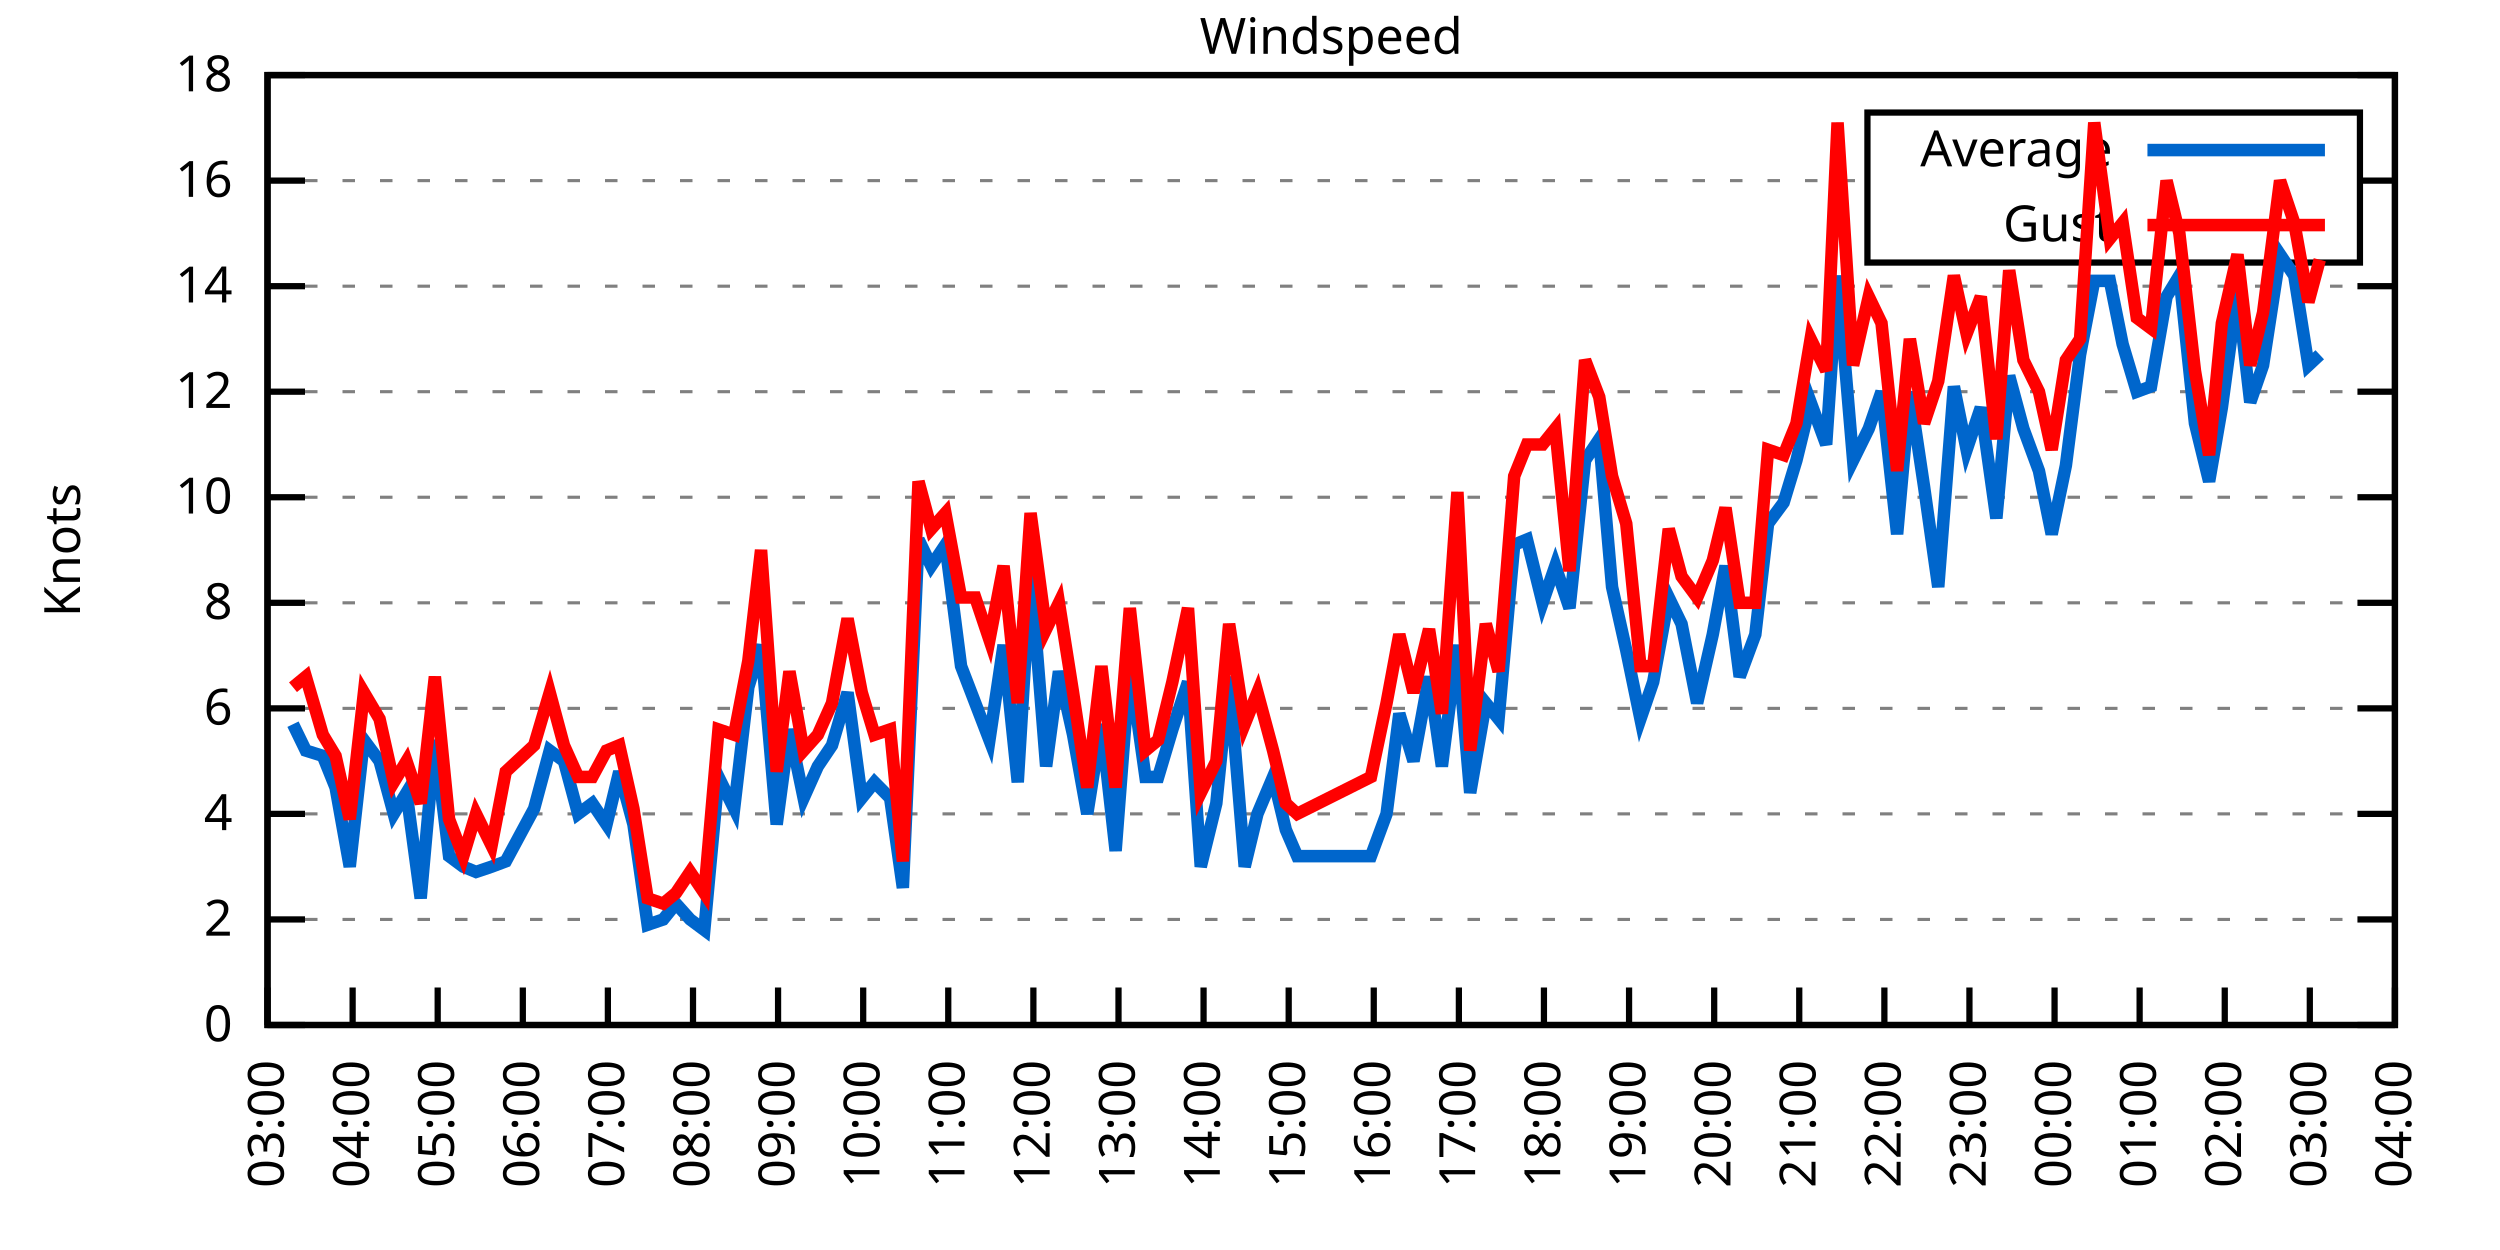
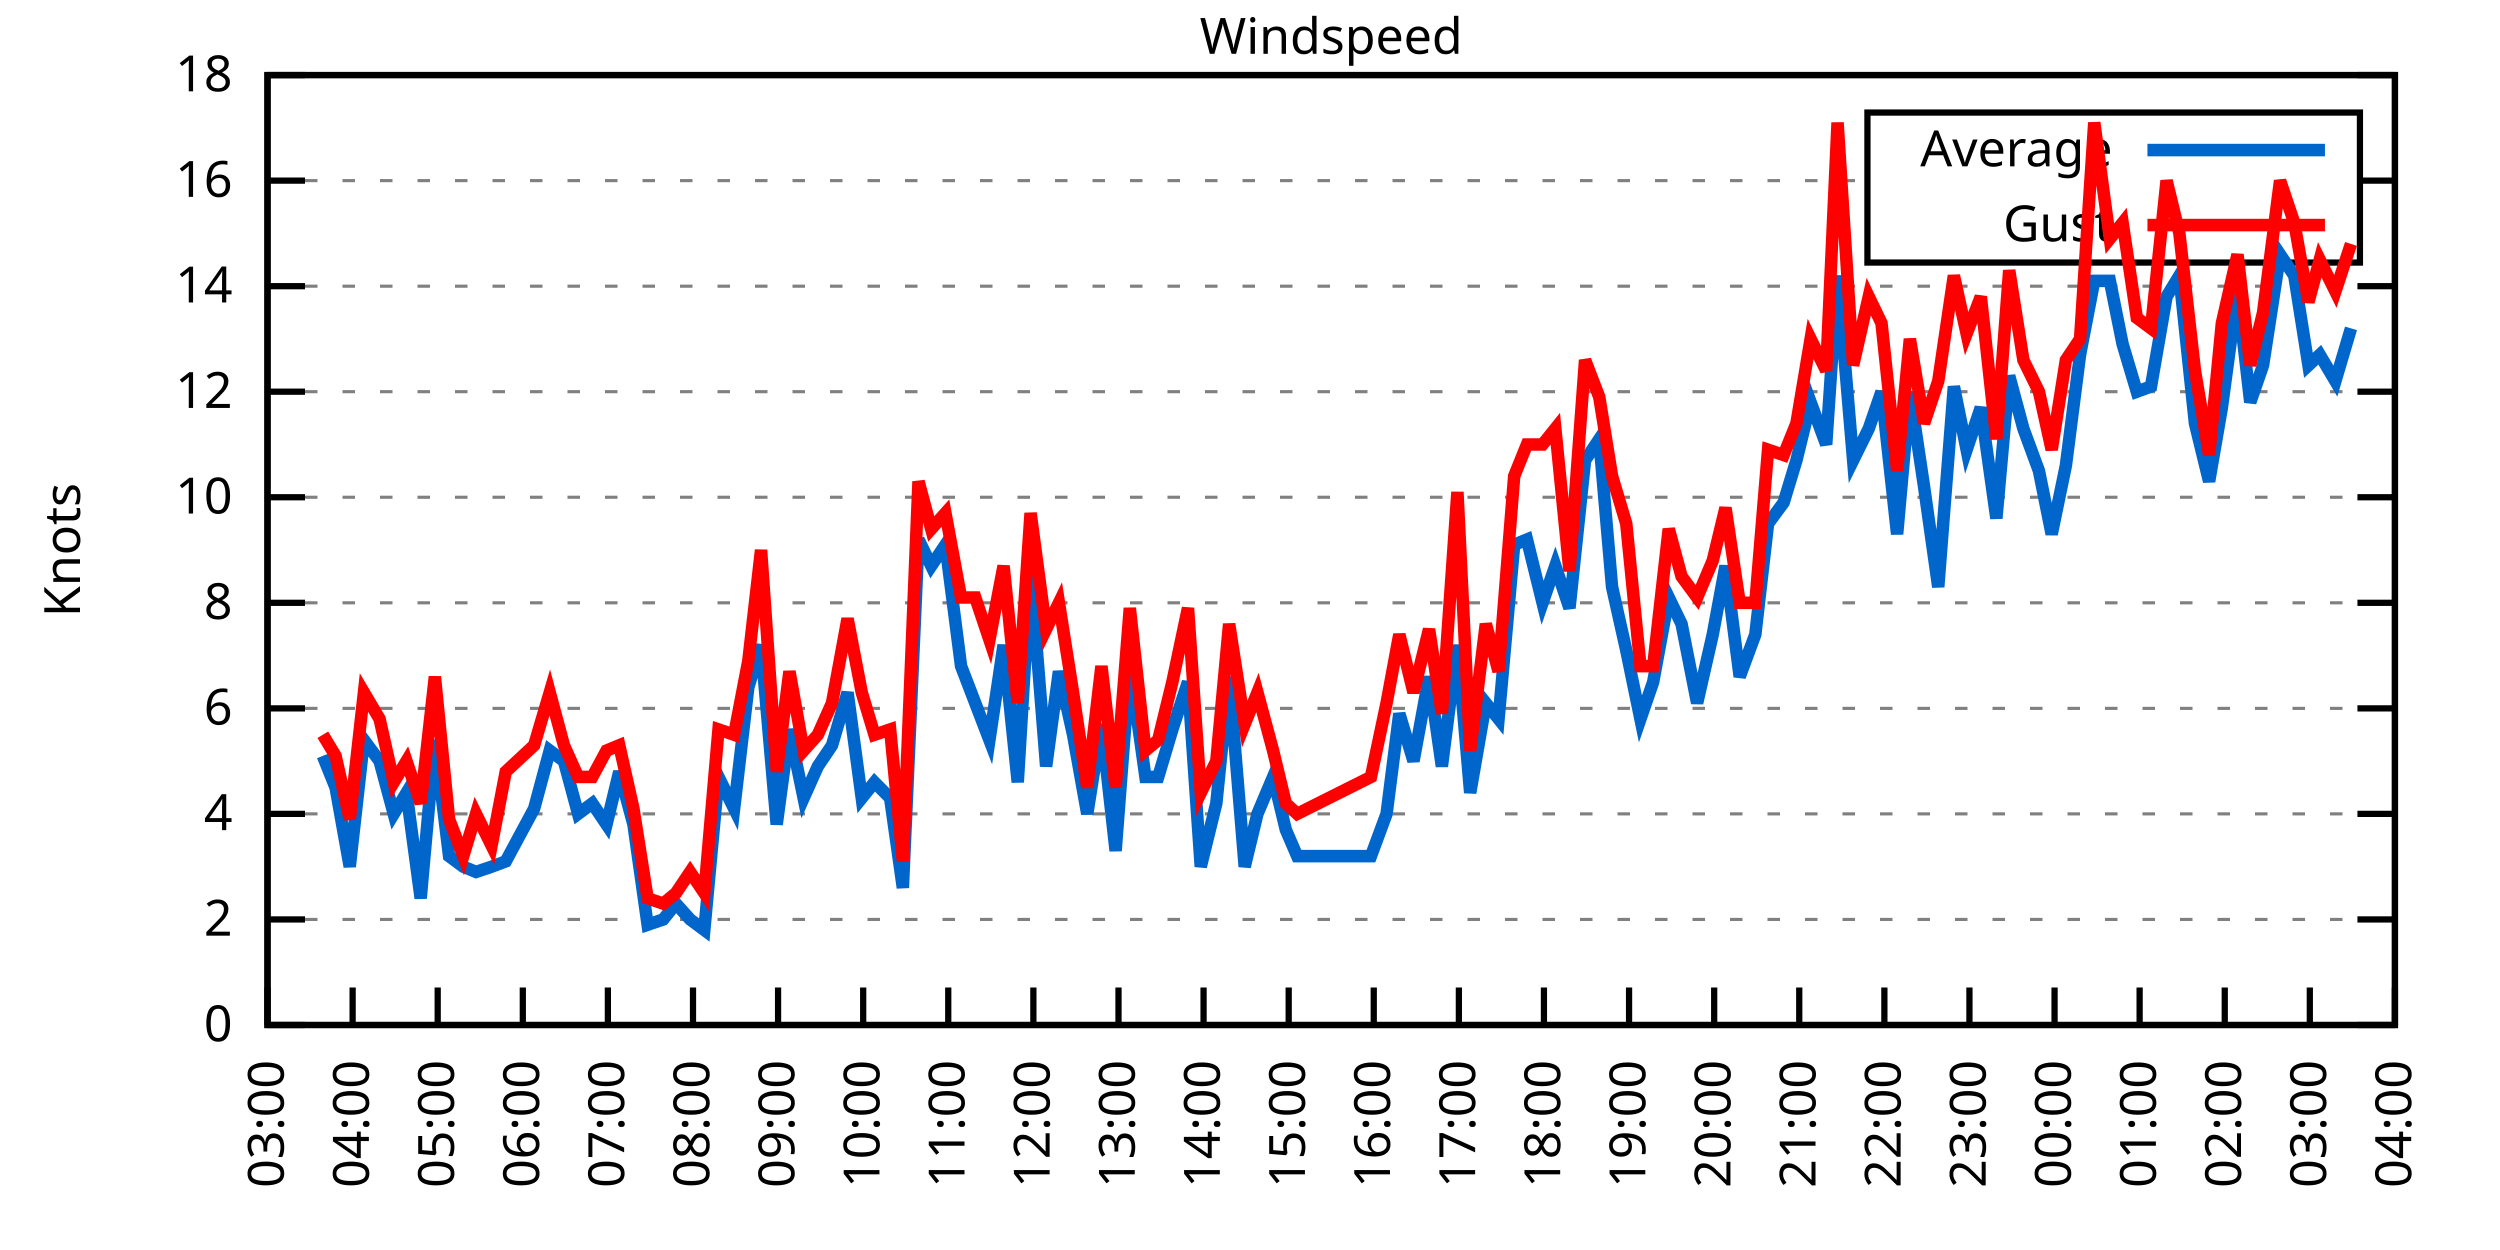
<svg xmlns="http://www.w3.org/2000/svg" xmlns:xlink="http://www.w3.org/1999/xlink" width="400" height="200" viewBox="0 0 400 200">
  <g id="gnuplot_canvas">
    <rect x="0" y="0" width="400" height="200" fill="none" />
    <defs>
      <circle id="gpDot" r="0.5" stroke-width="0.5" stroke="currentColor" />
      <path id="gpPt0" stroke-width="0.333" stroke="currentColor" d="M-1,0 h2 M0,-1 v2" />
      <path id="gpPt1" stroke-width="0.333" stroke="currentColor" d="M-1,-1 L1,1 M1,-1 L-1,1" />
      <path id="gpPt2" stroke-width="0.333" stroke="currentColor" d="M-1,0 L1,0 M0,-1 L0,1 M-1,-1 L1,1 M-1,1 L1,-1" />
      <rect id="gpPt3" stroke-width="0.333" stroke="currentColor" x="-1" y="-1" width="2" height="2" />
      <rect id="gpPt4" stroke-width="0.333" stroke="currentColor" fill="currentColor" x="-1" y="-1" width="2" height="2" />
      <circle id="gpPt5" stroke-width="0.333" stroke="currentColor" cx="0" cy="0" r="1" />
      <use xlink:href="#gpPt5" id="gpPt6" fill="currentColor" stroke="none" />
      <path id="gpPt7" stroke-width="0.333" stroke="currentColor" d="M0,-1.33 L-1.33,0.67 L1.33,0.67 z" />
      <use xlink:href="#gpPt7" id="gpPt8" fill="currentColor" stroke="none" />
      <use xlink:href="#gpPt7" id="gpPt9" stroke="currentColor" transform="rotate(180)" />
      <use xlink:href="#gpPt9" id="gpPt10" fill="currentColor" stroke="none" />
      <use xlink:href="#gpPt3" id="gpPt11" stroke="currentColor" transform="rotate(45)" />
      <use xlink:href="#gpPt11" id="gpPt12" fill="currentColor" stroke="none" />
      <path id="gpPt13" stroke-width="0.333" stroke="currentColor" d="M0,1.330 L1.265,0.411 L0.782,-1.067 L-0.782,-1.076 L-1.265,0.411 z" />
      <use xlink:href="#gpPt13" id="gpPt14" fill="currentColor" stroke="none" />
      <filter id="textbox" filterUnits="objectBoundingBox" x="0" y="0" height="1" width="1">
        <feFlood flood-color="white" flood-opacity="1" result="bgnd" />
        <feComposite in="SourceGraphic" in2="bgnd" operator="atop" />
      </filter>
      <filter id="greybox" filterUnits="objectBoundingBox" x="0" y="0" height="1" width="1">
        <feFlood flood-color="lightgrey" flood-opacity="1" result="grey" />
        <feComposite in="SourceGraphic" in2="grey" operator="atop" />
      </filter>
    </defs>
    <g fill="none" color="white" stroke="currentColor" stroke-width="1.00" stroke-linecap="butt" stroke-linejoin="miter">
</g>
    <g fill="none" color="black" stroke="currentColor" stroke-width="1.00" stroke-linecap="butt" stroke-linejoin="miter">
      <g stroke="none" shape-rendering="crispEdges">
        <polygon fill="rgb(255, 255, 255)" points="42.80,164.00 383.18,164.00 383.18,12.02 42.80,12.02 " />
      </g>
    </g>
    <g fill="none" color="black" stroke="currentColor" stroke-width="1.00" stroke-linecap="butt" stroke-linejoin="miter">
</g>
    <g fill="none" color="black" stroke="black" stroke-width="0.50" stroke-linecap="butt" stroke-linejoin="miter">
</g>
    <g fill="none" color="gray" stroke="currentColor" stroke-width="0.50" stroke-linecap="butt" stroke-linejoin="miter">
      <path stroke="gray" stroke-dasharray="2,4" class="gridline" d="M42.80,164.00 L383.19,164.00  " />
    </g>
    <g fill="none" color="gray" stroke="gray" stroke-width="1.00" stroke-linecap="butt" stroke-linejoin="miter">
</g>
    <g fill="none" color="black" stroke="currentColor" stroke-width="1.00" stroke-linecap="butt" stroke-linejoin="miter">
      <path stroke="black" d="M42.80,164.00 L48.80,164.00 M383.19,164.00 L377.19,164.00  " />
      <g transform="translate(37.20,166.60)" stroke="none" fill="black" font-family="Sans" font-size="8.00" text-anchor="end">
        <text>
          <tspan font-family="Sans"> 0</tspan>
        </text>
      </g>
    </g>
    <g fill="none" color="black" stroke="currentColor" stroke-width="1.00" stroke-linecap="butt" stroke-linejoin="miter">
</g>
    <g fill="none" color="black" stroke="black" stroke-width="0.50" stroke-linecap="butt" stroke-linejoin="miter">
</g>
    <g fill="none" color="gray" stroke="currentColor" stroke-width="0.50" stroke-linecap="butt" stroke-linejoin="miter">
      <path stroke="gray" stroke-dasharray="2,4" class="gridline" d="M42.80,147.11 L383.19,147.11  " />
    </g>
    <g fill="none" color="gray" stroke="gray" stroke-width="1.00" stroke-linecap="butt" stroke-linejoin="miter">
</g>
    <g fill="none" color="black" stroke="currentColor" stroke-width="1.00" stroke-linecap="butt" stroke-linejoin="miter">
      <path stroke="black" d="M42.80,147.11 L48.80,147.11 M383.19,147.11 L377.19,147.11  " />
      <g transform="translate(37.20,149.71)" stroke="none" fill="black" font-family="Sans" font-size="8.00" text-anchor="end">
        <text>
          <tspan font-family="Sans"> 2</tspan>
        </text>
      </g>
    </g>
    <g fill="none" color="black" stroke="currentColor" stroke-width="1.00" stroke-linecap="butt" stroke-linejoin="miter">
</g>
    <g fill="none" color="black" stroke="black" stroke-width="0.50" stroke-linecap="butt" stroke-linejoin="miter">
</g>
    <g fill="none" color="gray" stroke="currentColor" stroke-width="0.50" stroke-linecap="butt" stroke-linejoin="miter">
      <path stroke="gray" stroke-dasharray="2,4" class="gridline" d="M42.80,130.22 L383.19,130.22  " />
    </g>
    <g fill="none" color="gray" stroke="gray" stroke-width="1.00" stroke-linecap="butt" stroke-linejoin="miter">
</g>
    <g fill="none" color="black" stroke="currentColor" stroke-width="1.00" stroke-linecap="butt" stroke-linejoin="miter">
      <path stroke="black" d="M42.80,130.22 L48.80,130.22 M383.19,130.22 L377.19,130.22  " />
      <g transform="translate(37.20,132.82)" stroke="none" fill="black" font-family="Sans" font-size="8.00" text-anchor="end">
        <text>
          <tspan font-family="Sans"> 4</tspan>
        </text>
      </g>
    </g>
    <g fill="none" color="black" stroke="currentColor" stroke-width="1.00" stroke-linecap="butt" stroke-linejoin="miter">
</g>
    <g fill="none" color="black" stroke="black" stroke-width="0.50" stroke-linecap="butt" stroke-linejoin="miter">
</g>
    <g fill="none" color="gray" stroke="currentColor" stroke-width="0.50" stroke-linecap="butt" stroke-linejoin="miter">
      <path stroke="gray" stroke-dasharray="2,4" class="gridline" d="M42.80,113.34 L383.19,113.34  " />
    </g>
    <g fill="none" color="gray" stroke="gray" stroke-width="1.00" stroke-linecap="butt" stroke-linejoin="miter">
</g>
    <g fill="none" color="black" stroke="currentColor" stroke-width="1.00" stroke-linecap="butt" stroke-linejoin="miter">
      <path stroke="black" d="M42.80,113.34 L48.80,113.34 M383.19,113.34 L377.19,113.34  " />
      <g transform="translate(37.20,115.94)" stroke="none" fill="black" font-family="Sans" font-size="8.00" text-anchor="end">
        <text>
          <tspan font-family="Sans"> 6</tspan>
        </text>
      </g>
    </g>
    <g fill="none" color="black" stroke="currentColor" stroke-width="1.00" stroke-linecap="butt" stroke-linejoin="miter">
</g>
    <g fill="none" color="black" stroke="black" stroke-width="0.50" stroke-linecap="butt" stroke-linejoin="miter">
</g>
    <g fill="none" color="gray" stroke="currentColor" stroke-width="0.50" stroke-linecap="butt" stroke-linejoin="miter">
      <path stroke="gray" stroke-dasharray="2,4" class="gridline" d="M42.80,96.45 L383.19,96.45  " />
    </g>
    <g fill="none" color="gray" stroke="gray" stroke-width="1.00" stroke-linecap="butt" stroke-linejoin="miter">
</g>
    <g fill="none" color="black" stroke="currentColor" stroke-width="1.00" stroke-linecap="butt" stroke-linejoin="miter">
      <path stroke="black" d="M42.80,96.45 L48.80,96.45 M383.19,96.45 L377.19,96.45  " />
      <g transform="translate(37.20,99.05)" stroke="none" fill="black" font-family="Sans" font-size="8.00" text-anchor="end">
        <text>
          <tspan font-family="Sans"> 8</tspan>
        </text>
      </g>
    </g>
    <g fill="none" color="black" stroke="currentColor" stroke-width="1.00" stroke-linecap="butt" stroke-linejoin="miter">
</g>
    <g fill="none" color="black" stroke="black" stroke-width="0.50" stroke-linecap="butt" stroke-linejoin="miter">
</g>
    <g fill="none" color="gray" stroke="currentColor" stroke-width="0.50" stroke-linecap="butt" stroke-linejoin="miter">
      <path stroke="gray" stroke-dasharray="2,4" class="gridline" d="M42.80,79.56 L383.19,79.56  " />
    </g>
    <g fill="none" color="gray" stroke="gray" stroke-width="1.00" stroke-linecap="butt" stroke-linejoin="miter">
</g>
    <g fill="none" color="black" stroke="currentColor" stroke-width="1.00" stroke-linecap="butt" stroke-linejoin="miter">
      <path stroke="black" d="M42.80,79.56 L48.80,79.56 M383.19,79.56 L377.19,79.56  " />
      <g transform="translate(37.20,82.16)" stroke="none" fill="black" font-family="Sans" font-size="8.00" text-anchor="end">
        <text>
          <tspan font-family="Sans"> 10</tspan>
        </text>
      </g>
    </g>
    <g fill="none" color="black" stroke="currentColor" stroke-width="1.00" stroke-linecap="butt" stroke-linejoin="miter">
</g>
    <g fill="none" color="black" stroke="black" stroke-width="0.50" stroke-linecap="butt" stroke-linejoin="miter">
</g>
    <g fill="none" color="gray" stroke="currentColor" stroke-width="0.50" stroke-linecap="butt" stroke-linejoin="miter">
      <path stroke="gray" stroke-dasharray="2,4" class="gridline" d="M42.80,62.67 L383.19,62.67  " />
    </g>
    <g fill="none" color="gray" stroke="gray" stroke-width="1.00" stroke-linecap="butt" stroke-linejoin="miter">
</g>
    <g fill="none" color="black" stroke="currentColor" stroke-width="1.00" stroke-linecap="butt" stroke-linejoin="miter">
      <path stroke="black" d="M42.80,62.67 L48.80,62.67 M383.19,62.67 L377.19,62.67  " />
      <g transform="translate(37.20,65.27)" stroke="none" fill="black" font-family="Sans" font-size="8.00" text-anchor="end">
        <text>
          <tspan font-family="Sans"> 12</tspan>
        </text>
      </g>
    </g>
    <g fill="none" color="black" stroke="currentColor" stroke-width="1.00" stroke-linecap="butt" stroke-linejoin="miter">
</g>
    <g fill="none" color="black" stroke="black" stroke-width="0.50" stroke-linecap="butt" stroke-linejoin="miter">
</g>
    <g fill="none" color="gray" stroke="currentColor" stroke-width="0.50" stroke-linecap="butt" stroke-linejoin="miter">
      <path stroke="gray" stroke-dasharray="2,4" class="gridline" d="M42.80,45.79 L383.19,45.79  " />
    </g>
    <g fill="none" color="gray" stroke="gray" stroke-width="1.00" stroke-linecap="butt" stroke-linejoin="miter">
</g>
    <g fill="none" color="black" stroke="currentColor" stroke-width="1.00" stroke-linecap="butt" stroke-linejoin="miter">
      <path stroke="black" d="M42.80,45.79 L48.80,45.79 M383.19,45.79 L377.19,45.79  " />
      <g transform="translate(37.20,48.39)" stroke="none" fill="black" font-family="Sans" font-size="8.00" text-anchor="end">
        <text>
          <tspan font-family="Sans"> 14</tspan>
        </text>
      </g>
    </g>
    <g fill="none" color="black" stroke="currentColor" stroke-width="1.00" stroke-linecap="butt" stroke-linejoin="miter">
</g>
    <g fill="none" color="black" stroke="black" stroke-width="0.50" stroke-linecap="butt" stroke-linejoin="miter">
</g>
    <g fill="none" color="gray" stroke="currentColor" stroke-width="0.50" stroke-linecap="butt" stroke-linejoin="miter">
      <path stroke="gray" stroke-dasharray="2,4" class="gridline" d="M42.80,28.90 L298.79,28.90 M377.59,28.90 L383.19,28.90  " />
    </g>
    <g fill="none" color="gray" stroke="gray" stroke-width="1.00" stroke-linecap="butt" stroke-linejoin="miter">
</g>
    <g fill="none" color="black" stroke="currentColor" stroke-width="1.00" stroke-linecap="butt" stroke-linejoin="miter">
      <path stroke="black" d="M42.80,28.90 L48.80,28.90 M383.19,28.90 L377.19,28.90  " />
      <g transform="translate(37.20,31.50)" stroke="none" fill="black" font-family="Sans" font-size="8.00" text-anchor="end">
        <text>
          <tspan font-family="Sans"> 16</tspan>
        </text>
      </g>
    </g>
    <g fill="none" color="black" stroke="currentColor" stroke-width="1.00" stroke-linecap="butt" stroke-linejoin="miter">
</g>
    <g fill="none" color="black" stroke="black" stroke-width="0.50" stroke-linecap="butt" stroke-linejoin="miter">
</g>
    <g fill="none" color="gray" stroke="currentColor" stroke-width="0.50" stroke-linecap="butt" stroke-linejoin="miter">
      <path stroke="gray" stroke-dasharray="2,4" class="gridline" d="M42.80,12.01 L383.19,12.01  " />
    </g>
    <g fill="none" color="gray" stroke="gray" stroke-width="1.00" stroke-linecap="butt" stroke-linejoin="miter">
</g>
    <g fill="none" color="black" stroke="currentColor" stroke-width="1.00" stroke-linecap="butt" stroke-linejoin="miter">
      <path stroke="black" d="M42.80,12.01 L48.80,12.01 M383.19,12.01 L377.19,12.01  " />
      <g transform="translate(37.20,14.61)" stroke="none" fill="black" font-family="Sans" font-size="8.00" text-anchor="end">
        <text>
          <tspan font-family="Sans"> 18</tspan>
        </text>
      </g>
    </g>
    <g fill="none" color="black" stroke="currentColor" stroke-width="1.00" stroke-linecap="butt" stroke-linejoin="miter">
      <path stroke="black" d="M42.80,164.00 L42.80,158.00  " />
      <g transform="translate(45.40,169.60) rotate(270.00)" stroke="none" fill="black" font-family="Sans" font-size="8.00" text-anchor="end">
        <text>
          <tspan font-family="Sans">03:00</tspan>
        </text>
      </g>
    </g>
    <g fill="none" color="black" stroke="currentColor" stroke-width="1.00" stroke-linecap="butt" stroke-linejoin="miter">
      <path stroke="black" d="M56.42,164.00 L56.42,158.00  " />
      <g transform="translate(59.02,169.60) rotate(270.00)" stroke="none" fill="black" font-family="Sans" font-size="8.00" text-anchor="end">
        <text>
          <tspan font-family="Sans">04:00</tspan>
        </text>
      </g>
    </g>
    <g fill="none" color="black" stroke="currentColor" stroke-width="1.00" stroke-linecap="butt" stroke-linejoin="miter">
      <path stroke="black" d="M70.03,164.00 L70.03,158.00  " />
      <g transform="translate(72.63,169.60) rotate(270.00)" stroke="none" fill="black" font-family="Sans" font-size="8.00" text-anchor="end">
        <text>
          <tspan font-family="Sans">05:00</tspan>
        </text>
      </g>
    </g>
    <g fill="none" color="black" stroke="currentColor" stroke-width="1.00" stroke-linecap="butt" stroke-linejoin="miter">
      <path stroke="black" d="M83.65,164.00 L83.65,158.00  " />
      <g transform="translate(86.25,169.60) rotate(270.00)" stroke="none" fill="black" font-family="Sans" font-size="8.00" text-anchor="end">
        <text>
          <tspan font-family="Sans">06:00</tspan>
        </text>
      </g>
    </g>
    <g fill="none" color="black" stroke="currentColor" stroke-width="1.00" stroke-linecap="butt" stroke-linejoin="miter">
      <path stroke="black" d="M97.26,164.00 L97.26,158.00  " />
      <g transform="translate(99.86,169.60) rotate(270.00)" stroke="none" fill="black" font-family="Sans" font-size="8.00" text-anchor="end">
        <text>
          <tspan font-family="Sans">07:00</tspan>
        </text>
      </g>
    </g>
    <g fill="none" color="black" stroke="currentColor" stroke-width="1.00" stroke-linecap="butt" stroke-linejoin="miter">
      <path stroke="black" d="M110.88,164.00 L110.88,158.00  " />
      <g transform="translate(113.48,169.60) rotate(270.00)" stroke="none" fill="black" font-family="Sans" font-size="8.00" text-anchor="end">
        <text>
          <tspan font-family="Sans">08:00</tspan>
        </text>
      </g>
    </g>
    <g fill="none" color="black" stroke="currentColor" stroke-width="1.00" stroke-linecap="butt" stroke-linejoin="miter">
      <path stroke="black" d="M124.49,164.00 L124.49,158.00  " />
      <g transform="translate(127.09,169.60) rotate(270.00)" stroke="none" fill="black" font-family="Sans" font-size="8.00" text-anchor="end">
        <text>
          <tspan font-family="Sans">09:00</tspan>
        </text>
      </g>
    </g>
    <g fill="none" color="black" stroke="currentColor" stroke-width="1.00" stroke-linecap="butt" stroke-linejoin="miter">
      <path stroke="black" d="M138.11,164.00 L138.11,158.00  " />
      <g transform="translate(140.71,169.60) rotate(270.00)" stroke="none" fill="black" font-family="Sans" font-size="8.00" text-anchor="end">
        <text>
          <tspan font-family="Sans">10:00</tspan>
        </text>
      </g>
    </g>
    <g fill="none" color="black" stroke="currentColor" stroke-width="1.00" stroke-linecap="butt" stroke-linejoin="miter">
      <path stroke="black" d="M151.72,164.00 L151.72,158.00  " />
      <g transform="translate(154.32,169.60) rotate(270.00)" stroke="none" fill="black" font-family="Sans" font-size="8.00" text-anchor="end">
        <text>
          <tspan font-family="Sans">11:00</tspan>
        </text>
      </g>
    </g>
    <g fill="none" color="black" stroke="currentColor" stroke-width="1.00" stroke-linecap="butt" stroke-linejoin="miter">
      <path stroke="black" d="M165.34,164.00 L165.34,158.00  " />
      <g transform="translate(167.94,169.60) rotate(270.00)" stroke="none" fill="black" font-family="Sans" font-size="8.00" text-anchor="end">
        <text>
          <tspan font-family="Sans">12:00</tspan>
        </text>
      </g>
    </g>
    <g fill="none" color="black" stroke="currentColor" stroke-width="1.00" stroke-linecap="butt" stroke-linejoin="miter">
      <path stroke="black" d="M178.96,164.00 L178.96,158.00  " />
      <g transform="translate(181.56,169.60) rotate(270.00)" stroke="none" fill="black" font-family="Sans" font-size="8.00" text-anchor="end">
        <text>
          <tspan font-family="Sans">13:00</tspan>
        </text>
      </g>
    </g>
    <g fill="none" color="black" stroke="currentColor" stroke-width="1.00" stroke-linecap="butt" stroke-linejoin="miter">
      <path stroke="black" d="M192.57,164.00 L192.57,158.00  " />
      <g transform="translate(195.17,169.60) rotate(270.00)" stroke="none" fill="black" font-family="Sans" font-size="8.00" text-anchor="end">
        <text>
          <tspan font-family="Sans">14:00</tspan>
        </text>
      </g>
    </g>
    <g fill="none" color="black" stroke="currentColor" stroke-width="1.00" stroke-linecap="butt" stroke-linejoin="miter">
      <path stroke="black" d="M206.19,164.00 L206.19,158.00  " />
      <g transform="translate(208.79,169.60) rotate(270.00)" stroke="none" fill="black" font-family="Sans" font-size="8.00" text-anchor="end">
        <text>
          <tspan font-family="Sans">15:00</tspan>
        </text>
      </g>
    </g>
    <g fill="none" color="black" stroke="currentColor" stroke-width="1.00" stroke-linecap="butt" stroke-linejoin="miter">
      <path stroke="black" d="M219.80,164.00 L219.80,158.00  " />
      <g transform="translate(222.40,169.60) rotate(270.00)" stroke="none" fill="black" font-family="Sans" font-size="8.00" text-anchor="end">
        <text>
          <tspan font-family="Sans">16:00</tspan>
        </text>
      </g>
    </g>
    <g fill="none" color="black" stroke="currentColor" stroke-width="1.00" stroke-linecap="butt" stroke-linejoin="miter">
      <path stroke="black" d="M233.42,164.00 L233.42,158.00  " />
      <g transform="translate(236.02,169.60) rotate(270.00)" stroke="none" fill="black" font-family="Sans" font-size="8.00" text-anchor="end">
        <text>
          <tspan font-family="Sans">17:00</tspan>
        </text>
      </g>
    </g>
    <g fill="none" color="black" stroke="currentColor" stroke-width="1.00" stroke-linecap="butt" stroke-linejoin="miter">
      <path stroke="black" d="M247.03,164.00 L247.03,158.00  " />
      <g transform="translate(249.63,169.60) rotate(270.00)" stroke="none" fill="black" font-family="Sans" font-size="8.00" text-anchor="end">
        <text>
          <tspan font-family="Sans">18:00</tspan>
        </text>
      </g>
    </g>
    <g fill="none" color="black" stroke="currentColor" stroke-width="1.00" stroke-linecap="butt" stroke-linejoin="miter">
      <path stroke="black" d="M260.65,164.00 L260.65,158.00  " />
      <g transform="translate(263.25,169.60) rotate(270.00)" stroke="none" fill="black" font-family="Sans" font-size="8.00" text-anchor="end">
        <text>
          <tspan font-family="Sans">19:00</tspan>
        </text>
      </g>
    </g>
    <g fill="none" color="black" stroke="currentColor" stroke-width="1.00" stroke-linecap="butt" stroke-linejoin="miter">
      <path stroke="black" d="M274.27,164.00 L274.27,158.00  " />
      <g transform="translate(276.87,169.60) rotate(270.00)" stroke="none" fill="black" font-family="Sans" font-size="8.00" text-anchor="end">
        <text>
          <tspan font-family="Sans">20:00</tspan>
        </text>
      </g>
    </g>
    <g fill="none" color="black" stroke="currentColor" stroke-width="1.00" stroke-linecap="butt" stroke-linejoin="miter">
      <path stroke="black" d="M287.88,164.00 L287.88,158.00  " />
      <g transform="translate(290.48,169.60) rotate(270.00)" stroke="none" fill="black" font-family="Sans" font-size="8.00" text-anchor="end">
        <text>
          <tspan font-family="Sans">21:00</tspan>
        </text>
      </g>
    </g>
    <g fill="none" color="black" stroke="currentColor" stroke-width="1.00" stroke-linecap="butt" stroke-linejoin="miter">
      <path stroke="black" d="M301.50,164.00 L301.50,158.00  " />
      <g transform="translate(304.10,169.60) rotate(270.00)" stroke="none" fill="black" font-family="Sans" font-size="8.00" text-anchor="end">
        <text>
          <tspan font-family="Sans">22:00</tspan>
        </text>
      </g>
    </g>
    <g fill="none" color="black" stroke="currentColor" stroke-width="1.00" stroke-linecap="butt" stroke-linejoin="miter">
      <path stroke="black" d="M315.11,164.00 L315.11,158.00  " />
      <g transform="translate(317.71,169.60) rotate(270.00)" stroke="none" fill="black" font-family="Sans" font-size="8.00" text-anchor="end">
        <text>
          <tspan font-family="Sans">23:00</tspan>
        </text>
      </g>
    </g>
    <g fill="none" color="black" stroke="currentColor" stroke-width="1.00" stroke-linecap="butt" stroke-linejoin="miter">
      <path stroke="black" d="M328.73,164.00 L328.73,158.00  " />
      <g transform="translate(331.33,169.60) rotate(270.00)" stroke="none" fill="black" font-family="Sans" font-size="8.00" text-anchor="end">
        <text>
          <tspan font-family="Sans">00:00</tspan>
        </text>
      </g>
    </g>
    <g fill="none" color="black" stroke="currentColor" stroke-width="1.00" stroke-linecap="butt" stroke-linejoin="miter">
      <path stroke="black" d="M342.34,164.00 L342.34,158.00  " />
      <g transform="translate(344.94,169.60) rotate(270.00)" stroke="none" fill="black" font-family="Sans" font-size="8.00" text-anchor="end">
        <text>
          <tspan font-family="Sans">01:00</tspan>
        </text>
      </g>
    </g>
    <g fill="none" color="black" stroke="currentColor" stroke-width="1.00" stroke-linecap="butt" stroke-linejoin="miter">
      <path stroke="black" d="M355.96,164.00 L355.96,158.00  " />
      <g transform="translate(358.56,169.60) rotate(270.00)" stroke="none" fill="black" font-family="Sans" font-size="8.00" text-anchor="end">
        <text>
          <tspan font-family="Sans">02:00</tspan>
        </text>
      </g>
    </g>
    <g fill="none" color="black" stroke="currentColor" stroke-width="1.00" stroke-linecap="butt" stroke-linejoin="miter">
      <path stroke="black" d="M369.57,164.00 L369.57,158.00  " />
      <g transform="translate(372.17,169.60) rotate(270.00)" stroke="none" fill="black" font-family="Sans" font-size="8.00" text-anchor="end">
        <text>
          <tspan font-family="Sans">03:00</tspan>
        </text>
      </g>
    </g>
    <g fill="none" color="black" stroke="currentColor" stroke-width="1.00" stroke-linecap="butt" stroke-linejoin="miter">
      <path stroke="black" d="M383.19,164.00 L383.19,158.00  " />
      <g transform="translate(385.79,169.60) rotate(270.00)" stroke="none" fill="black" font-family="Sans" font-size="8.00" text-anchor="end">
        <text>
          <tspan font-family="Sans">04:00</tspan>
        </text>
      </g>
    </g>
    <g fill="none" color="black" stroke="currentColor" stroke-width="1.00" stroke-linecap="butt" stroke-linejoin="miter">
</g>
    <g fill="none" color="black" stroke="currentColor" stroke-width="1.00" stroke-linecap="butt" stroke-linejoin="miter">
      <path stroke="black" d="M42.80,12.01 L42.80,164.00 L383.19,164.00 L383.19,12.01 L42.80,12.01 Z  " />
    </g>
    <g fill="none" color="black" stroke="currentColor" stroke-width="1.00" stroke-linecap="butt" stroke-linejoin="miter">
</g>
    <g fill="none" color="black" stroke="currentColor" stroke-width="1.00" stroke-linecap="butt" stroke-linejoin="miter">
      <path stroke="black" d="M298.79,42.01 L298.79,18.01 L377.59,18.01 L377.59,42.01 L298.79,42.01 Z  " />
    </g>
    <g id="Windspeed_plot_1">
      <g fill="none" color="white" stroke="black" stroke-width="2.00" stroke-linecap="butt" stroke-linejoin="miter">
</g>
      <g fill="none" color="black" stroke="currentColor" stroke-width="2.00" stroke-linecap="butt" stroke-linejoin="miter">
        <g transform="translate(337.99,26.61)" stroke="none" fill="black" font-family="Sans" font-size="8.00" text-anchor="end">
          <text>
            <tspan font-family="Sans">Average</tspan>
          </text>
        </g>
      </g>
      <g fill="none" color="black" stroke="currentColor" stroke-width="2.00" stroke-linecap="butt" stroke-linejoin="miter">
-         <path stroke="rgb(  0, 102, 204)" d="M343.59,24.01 L371.99,24.01 M46.88,115.87 L48.93,120.09 L51.65,120.94 L53.69,126.00 L55.96,138.67 L58.23,118.40   L60.73,121.78 L63.00,130.22 L65.04,126.85 L67.31,143.73 L69.58,118.40 L71.85,136.98 L74.12,138.67 L76.16,139.51   L78.65,138.67 L80.92,137.82 L85.46,129.38 L87.96,120.09 L90.23,121.78 L92.50,130.22 L94.77,128.54 L97.04,131.91   L99.08,123.47 L101.35,131.91 L103.62,147.96 L106.11,147.11 L108.15,144.58 L110.42,147.11 L112.69,148.80 L114.96,124.31   L117.46,129.38 L119.73,109.96 L121.77,103.20 L124.27,131.91 L126.31,116.71 L128.58,127.69 L130.85,122.62 L133.12,119.25   L135.61,110.80 L137.88,127.69 L139.92,125.16 L142.42,127.69 L144.46,142.05 L146.96,86.32 L149.00,90.54 L151.27,87.16   L153.77,106.58 L156.04,112.49 L158.31,118.40 L160.57,103.20 L162.84,125.16 L164.89,91.38 L167.38,122.62 L169.43,107.43   L171.69,117.56 L173.96,130.22 L176.23,115.87 L178.50,136.14 L180.77,106.58 L183.27,124.31 L185.31,124.31 L187.58,116.71   L190.08,109.11 L192.12,138.67 L194.61,128.54 L196.66,108.27 L199.15,138.67 L201.19,130.22 L203.69,124.31 L205.73,132.76   L207.55,136.98 L219.35,136.98 L221.85,130.22 L223.89,114.18 L226.16,121.78 L228.65,108.27 L230.70,122.62 L233.19,103.20   L235.23,126.85 L237.73,112.49 L239.77,115.03 L242.27,87.16 L244.31,86.32 L246.81,96.45 L248.85,90.54 L251.12,97.29   L253.61,73.65 L255.88,70.27 L257.93,93.92 L260.20,104.05 L262.47,115.03 L264.51,109.11 L267.00,95.60 L269.05,99.83   L271.54,112.49 L274.04,101.52 L276.08,90.54 L278.35,108.27 L280.85,101.52 L282.89,83.78 L285.38,80.41 L287.43,73.65   L289.70,64.36 L292.19,71.12 L294.01,44.10 L296.50,73.65 L299.00,68.58 L301.04,62.67 L303.54,85.47 L305.58,62.67   L307.85,77.87 L310.12,93.92 L312.62,61.83 L314.66,71.96 L316.93,65.21 L319.42,82.94 L321.47,60.14 L323.74,68.58   L326.23,75.34 L328.27,85.47 L330.54,74.49 L332.81,56.76 L335.08,44.94 L337.58,44.94 L339.62,55.07 L341.89,62.67   L344.16,61.83 L346.65,47.47 L348.70,44.10 L351.19,67.74 L353.46,77.03 L355.50,65.21 L358.00,46.63 L360.04,64.36   L362.09,58.45 L364.81,40.72 L367.08,44.10 L369.35,58.45 L371.16,56.76  " />
+         <path stroke="rgb(  0, 102, 204)" d="M343.59,24.01 L371.99,24.01 M51.65,120.94 L53.69,126.00 L55.96,138.67 L58.23,118.40 L60.73,121.78 L63.00,130.22   L65.04,126.85 L67.31,143.73 L69.58,118.40 L71.85,136.98 L74.12,138.67 L76.16,139.51 L78.65,138.67 L80.92,137.82   L85.46,129.38 L87.96,120.09 L90.23,121.78 L92.50,130.22 L94.77,128.54 L97.04,131.91 L99.08,123.47 L101.35,131.91   L103.62,147.96 L106.11,147.11 L108.15,144.58 L110.42,147.11 L112.69,148.80 L114.96,124.31 L117.46,129.38 L119.73,109.96   L121.77,103.20 L124.27,131.91 L126.31,116.71 L128.58,127.69 L130.85,122.62 L133.12,119.25 L135.61,110.80 L137.88,127.69   L139.92,125.16 L142.42,127.69 L144.46,142.05 L146.96,86.32 L149.00,90.54 L151.27,87.16 L153.77,106.58 L156.04,112.49   L158.31,118.40 L160.57,103.20 L162.84,125.16 L164.89,91.38 L167.38,122.62 L169.43,107.43 L171.69,117.56 L173.96,130.22   L176.23,115.87 L178.50,136.14 L180.77,106.58 L183.27,124.31 L185.31,124.31 L187.58,116.71 L190.08,109.11 L192.12,138.67   L194.61,128.54 L196.66,108.27 L199.15,138.67 L201.19,130.22 L203.69,124.31 L205.73,132.76 L207.55,136.98 L219.35,136.98   L221.85,130.22 L223.89,114.18 L226.16,121.78 L228.65,108.27 L230.70,122.62 L233.19,103.20 L235.23,126.85 L237.73,112.49   L239.77,115.03 L242.27,87.16 L244.31,86.32 L246.81,96.45 L248.85,90.54 L251.12,97.29 L253.61,73.65 L255.88,70.27   L257.93,93.92 L260.20,104.05 L262.47,115.03 L264.51,109.11 L267.00,95.60 L269.05,99.83 L271.54,112.49 L274.04,101.52   L276.08,90.54 L278.35,108.27 L280.85,101.52 L282.89,83.78 L285.38,80.41 L287.43,73.65 L289.70,64.36 L292.19,71.12   L294.01,44.10 L296.50,73.65 L299.00,68.58 L301.04,62.67 L303.54,85.47 L305.58,62.67 L307.85,77.87 L310.12,93.92   L312.62,61.83 L314.66,71.96 L316.93,65.21 L319.42,82.94 L321.47,60.14 L323.74,68.58 L326.23,75.34 L328.27,85.47   L330.54,74.49 L332.81,56.76 L335.08,44.94 L337.58,44.94 L339.62,55.07 L341.89,62.67 L344.16,61.83 L346.65,47.47   L348.70,44.10 L351.19,67.74 L353.46,77.03 L355.50,65.21 L358.00,46.63 L360.04,64.36 L362.09,58.45 L364.81,40.72   L367.08,44.10 L369.35,58.45 L371.16,56.76 L373.66,60.98 L376.16,52.54  " />
      </g>
    </g>
    <g id="Windspeed_plot_2">
      <g fill="none" color="black" stroke="currentColor" stroke-width="2.00" stroke-linecap="butt" stroke-linejoin="miter">
        <g transform="translate(337.99,38.61)" stroke="none" fill="black" font-family="Sans" font-size="8.00" text-anchor="end">
          <text>
            <tspan font-family="Sans">Gust</tspan>
          </text>
        </g>
      </g>
      <g fill="none" color="black" stroke="currentColor" stroke-width="2.00" stroke-linecap="butt" stroke-linejoin="miter">
-         <path stroke="rgb(255,   0,   0)" d="M343.59,36.01 L371.99,36.01 M46.88,109.96 L48.93,108.27 L51.65,117.56 L53.69,120.94 L55.96,131.07 L58.23,110.80   L60.73,115.03 L63.00,125.16 L65.04,121.78 L67.31,128.54 L69.58,108.27 L71.85,131.07 L74.12,136.98 L76.16,130.22   L78.65,135.29 L80.92,123.47 L85.46,119.25 L87.96,110.80 L90.23,119.25 L92.50,124.31 L94.77,124.31 L97.04,120.09   L99.08,119.25 L101.35,129.38 L103.62,143.73 L106.11,144.58 L108.15,142.89 L110.42,139.51 L112.69,142.89 L114.96,116.71   L117.46,117.56 L119.73,105.74 L121.77,88.00 L124.27,123.47 L126.31,107.43 L128.58,120.09 L130.85,117.56 L133.12,112.49   L135.61,98.98 L137.88,110.80 L139.92,117.56 L142.42,116.71 L144.46,137.82 L146.96,77.03 L149.00,84.63 L151.27,82.09   L153.77,95.60 L156.04,95.60 L158.31,102.36 L160.57,90.54 L162.84,112.49 L164.89,82.09 L167.38,100.67 L169.43,96.45   L171.69,110.80 L173.96,126.00 L176.23,106.58 L178.50,126.00 L180.77,97.29 L183.27,120.09 L185.31,118.40 L187.58,109.11   L190.08,97.29 L192.12,126.85 L194.61,121.78 L196.66,99.83 L199.15,115.87 L201.19,110.80 L203.69,120.09 L205.73,128.54   L207.55,130.22 L219.35,124.31 L221.85,112.49 L223.89,101.52 L226.16,110.80 L228.65,100.67 L230.70,114.18 L233.19,78.72   L235.23,120.09 L237.73,99.83 L239.77,107.43 L242.27,76.18 L244.31,71.12 L246.81,71.12 L248.85,68.58 L251.12,91.38   L253.61,57.61 L255.88,63.52 L257.93,76.18 L260.20,83.78 L262.47,106.58 L264.51,106.58 L267.00,84.63 L269.05,92.23   L271.54,95.60 L274.04,89.69 L276.08,81.25 L278.35,96.45 L280.85,96.45 L282.89,71.96 L285.38,72.81 L287.43,67.74   L289.70,54.23 L292.19,59.30 L294.01,19.61 L296.50,58.45 L299.00,47.47 L301.04,51.70 L303.54,75.34 L305.58,54.23   L307.85,67.74 L310.12,60.98 L312.62,44.10 L314.66,53.39 L316.93,47.47 L319.42,70.27 L321.47,43.25 L323.74,57.61   L326.23,62.67 L328.27,71.96 L330.54,57.61 L332.81,54.23 L335.08,19.61 L337.58,38.19 L339.62,35.65 L341.89,50.85   L344.16,52.54 L346.65,28.90 L348.70,37.34 L351.19,59.30 L353.46,72.81 L355.50,51.70 L358.00,40.72 L360.04,58.45   L362.09,50.01 L364.81,28.90 L367.08,35.65 L369.35,48.32 L371.16,41.56  " />
+         <path stroke="rgb(255,   0,   0)" d="M343.59,36.01 L371.99,36.01 M51.65,117.56 L53.69,120.94 L55.96,131.07 L58.23,110.80 L60.73,115.03 L63.00,125.16   L65.04,121.78 L67.31,128.54 L69.58,108.27 L71.85,131.07 L74.12,136.98 L76.16,130.22 L78.65,135.29 L80.92,123.47   L85.46,119.25 L87.96,110.80 L90.23,119.25 L92.50,124.31 L94.77,124.31 L97.04,120.09 L99.08,119.25 L101.35,129.38   L103.62,143.73 L106.11,144.58 L108.15,142.89 L110.42,139.51 L112.69,142.89 L114.96,116.71 L117.46,117.56 L119.73,105.74   L121.77,88.00 L124.27,123.47 L126.31,107.43 L128.58,120.09 L130.85,117.56 L133.12,112.49 L135.61,98.98 L137.88,110.80   L139.92,117.56 L142.42,116.71 L144.46,137.82 L146.96,77.03 L149.00,84.63 L151.27,82.09 L153.77,95.60 L156.04,95.60   L158.31,102.36 L160.57,90.54 L162.84,112.49 L164.89,82.09 L167.38,100.67 L169.43,96.45 L171.69,110.80 L173.96,126.00   L176.23,106.58 L178.50,126.00 L180.77,97.29 L183.27,120.09 L185.31,118.40 L187.58,109.11 L190.08,97.29 L192.12,126.85   L194.61,121.78 L196.66,99.83 L199.15,115.87 L201.19,110.80 L203.69,120.09 L205.73,128.54 L207.55,130.22 L219.35,124.31   L221.85,112.49 L223.89,101.52 L226.16,110.80 L228.65,100.67 L230.70,114.18 L233.19,78.72 L235.23,120.09 L237.73,99.83   L239.77,107.43 L242.27,76.18 L244.31,71.12 L246.81,71.12 L248.85,68.58 L251.12,91.38 L253.61,57.61 L255.88,63.52   L257.93,76.18 L260.20,83.78 L262.47,106.58 L264.51,106.58 L267.00,84.63 L269.05,92.23 L271.54,95.60 L274.04,89.69   L276.08,81.25 L278.35,96.45 L280.85,96.45 L282.89,71.96 L285.38,72.81 L287.43,67.74 L289.70,54.23 L292.19,59.30   L294.01,19.61 L296.50,58.45 L299.00,47.47 L301.04,51.70 L303.54,75.34 L305.58,54.23 L307.85,67.74 L310.12,60.98   L312.62,44.10 L314.66,53.39 L316.93,47.47 L319.42,70.27 L321.47,43.25 L323.74,57.61 L326.23,62.67 L328.27,71.96   L330.54,57.61 L332.81,54.23 L335.08,19.61 L337.58,38.19 L339.62,35.65 L341.89,50.85 L344.16,52.54 L346.65,28.90   L348.70,37.34 L351.19,59.30 L353.46,72.81 L355.50,51.70 L358.00,40.72 L360.04,58.45 L362.09,50.01 L364.81,28.90   L367.08,35.65 L369.35,48.32 L371.16,41.56 L373.66,46.63 L376.16,39.03  " />
      </g>
    </g>
    <g fill="none" color="black" stroke="currentColor" stroke-width="2.00" stroke-linecap="butt" stroke-linejoin="miter">
</g>
    <g fill="none" color="black" stroke="black" stroke-width="1.00" stroke-linecap="butt" stroke-linejoin="miter">
</g>
    <g fill="none" color="black" stroke="currentColor" stroke-width="1.00" stroke-linecap="butt" stroke-linejoin="miter">
      <path stroke="black" d="M42.80,12.01 L42.80,164.00 L383.19,164.00 L383.19,12.01 L42.80,12.01 Z  " />
      <g transform="translate(12.80,88.01) rotate(270.00)" stroke="none" fill="black" font-family="Sans" font-size="8.00" text-anchor="middle">
        <text>
          <tspan font-family="Sans">Knots</tspan>
        </text>
      </g>
    </g>
    <g fill="none" color="black" stroke="currentColor" stroke-width="1.00" stroke-linecap="butt" stroke-linejoin="miter">
</g>
    <g fill="none" color="black" stroke="currentColor" stroke-width="1.00" stroke-linecap="butt" stroke-linejoin="miter">
      <g transform="translate(212.99,8.61)" stroke="none" fill="black" font-family="Sans" font-size="8.00" text-anchor="middle">
        <text>
          <tspan font-family="Sans">Windspeed</tspan>
        </text>
      </g>
    </g>
    <g fill="none" color="black" stroke="currentColor" stroke-width="1.00" stroke-linecap="butt" stroke-linejoin="miter">
</g>
  </g>
</svg>
